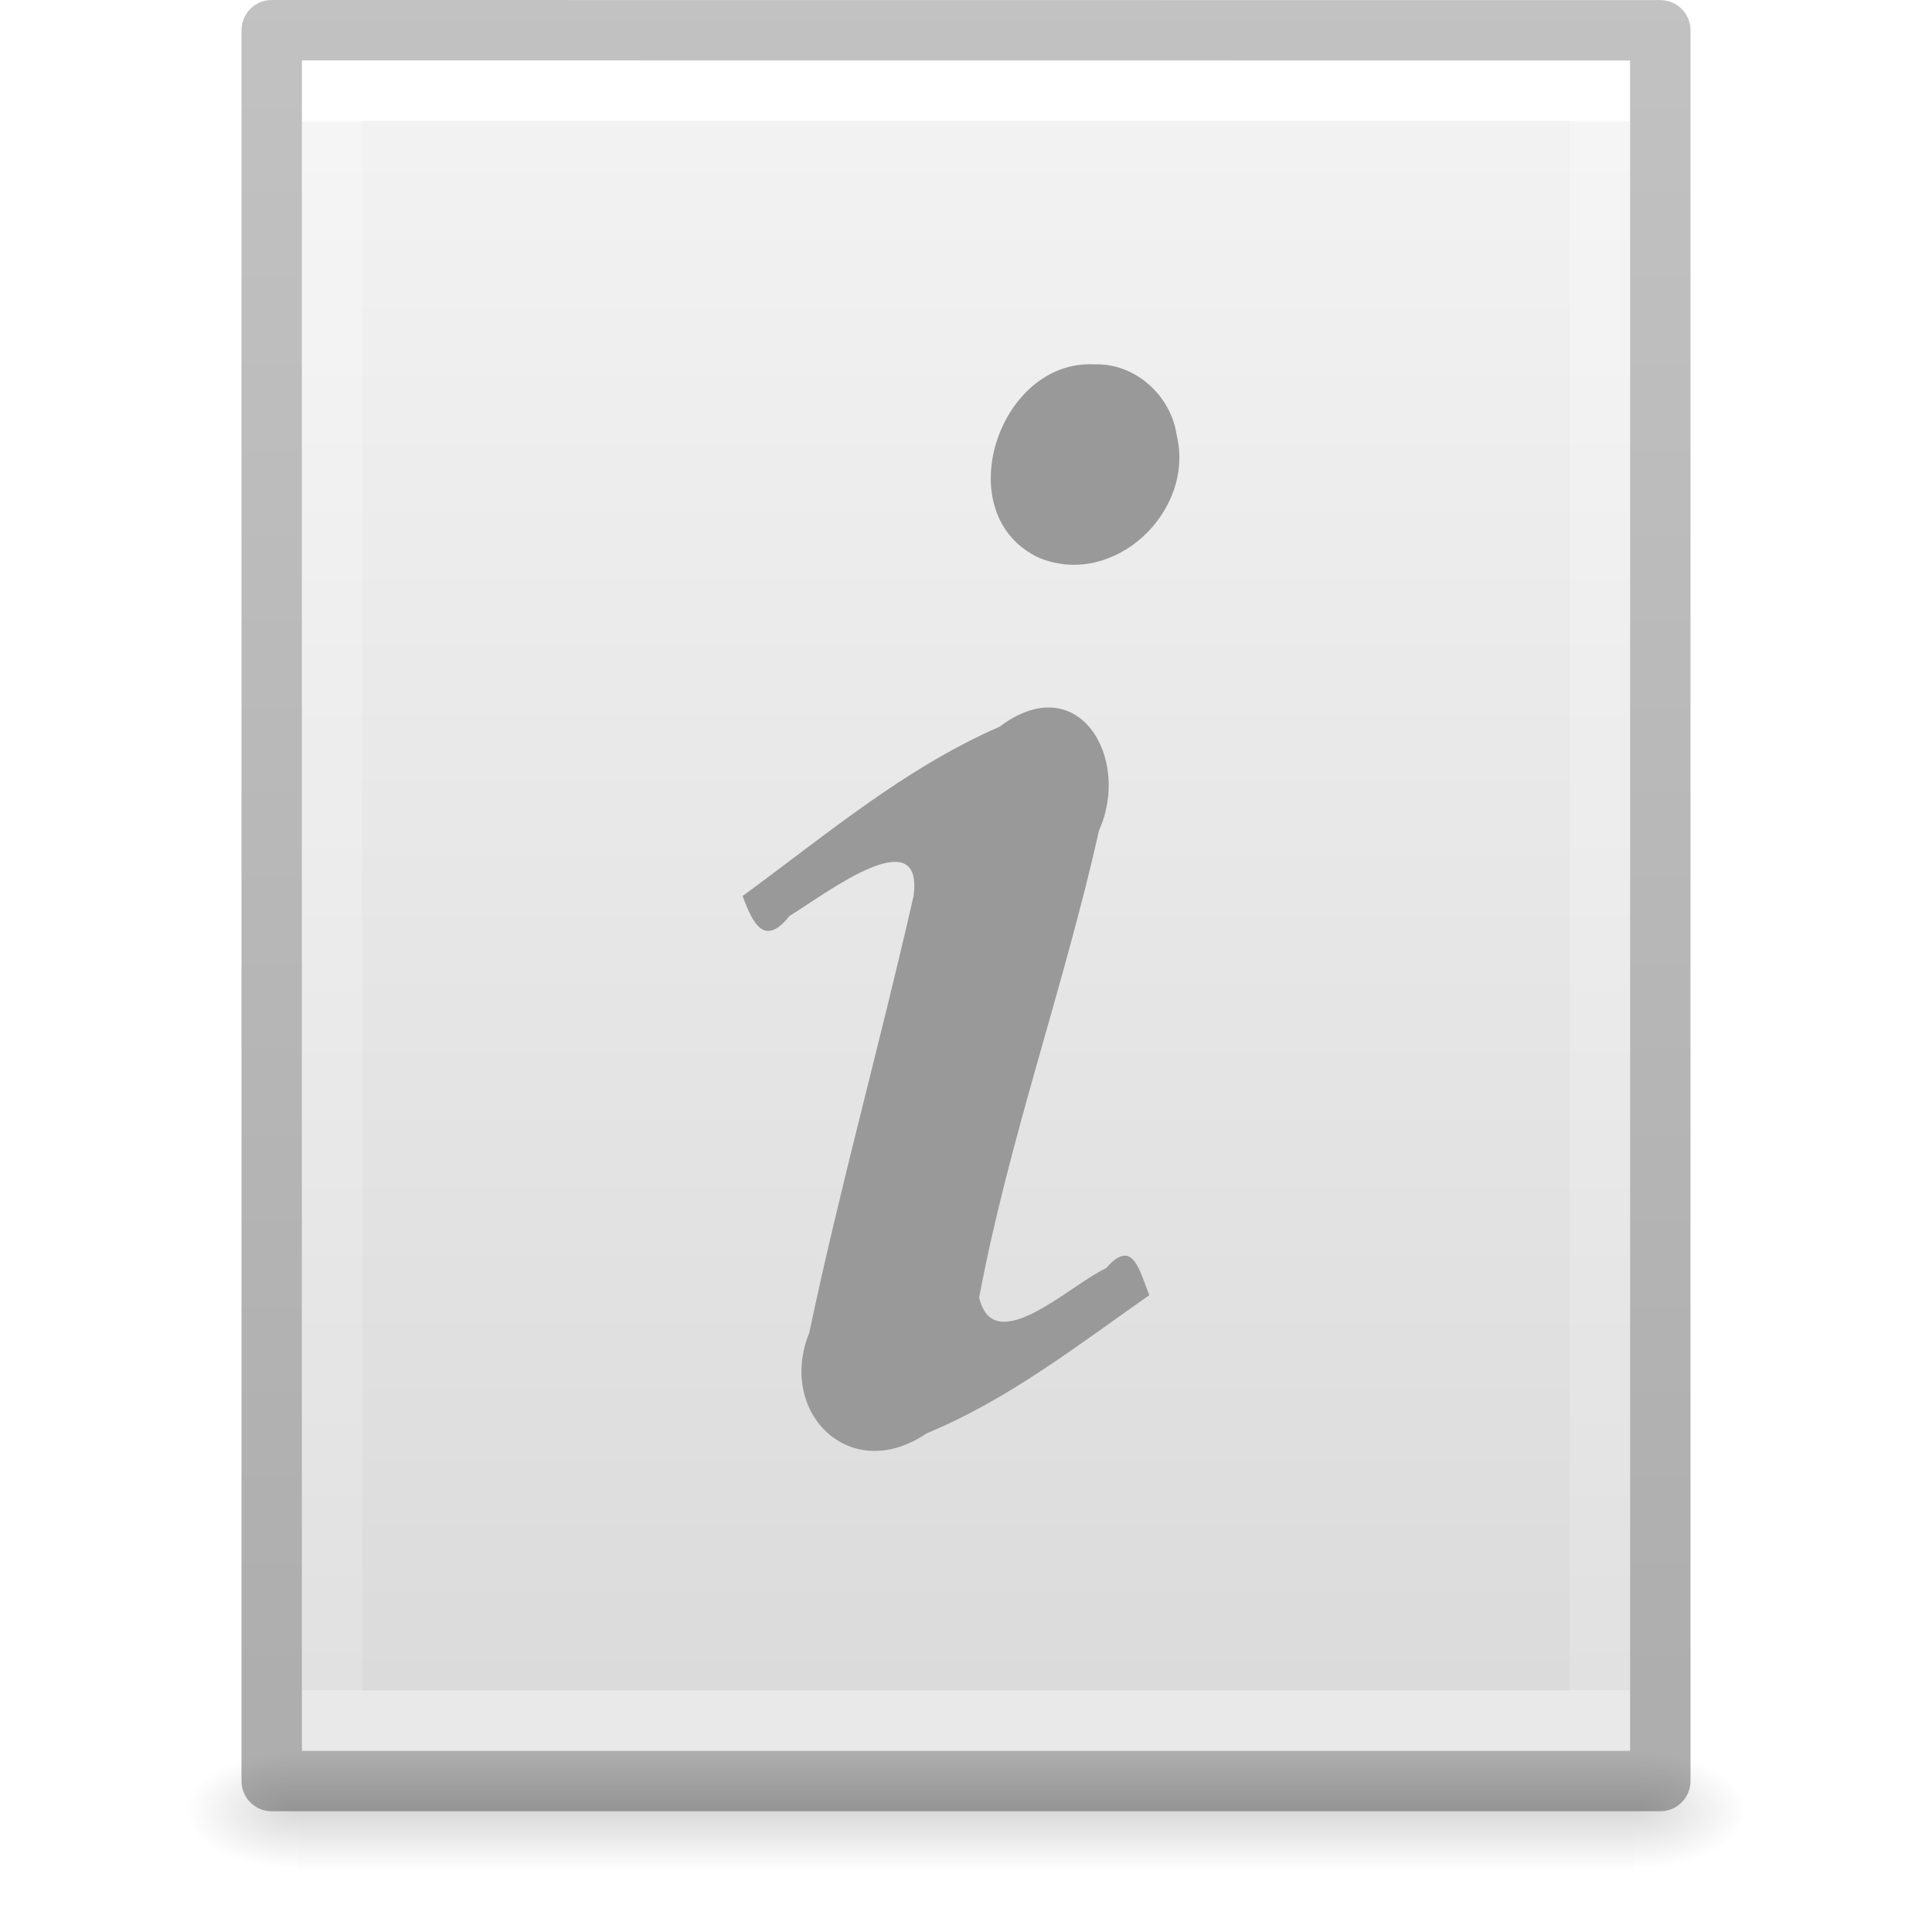
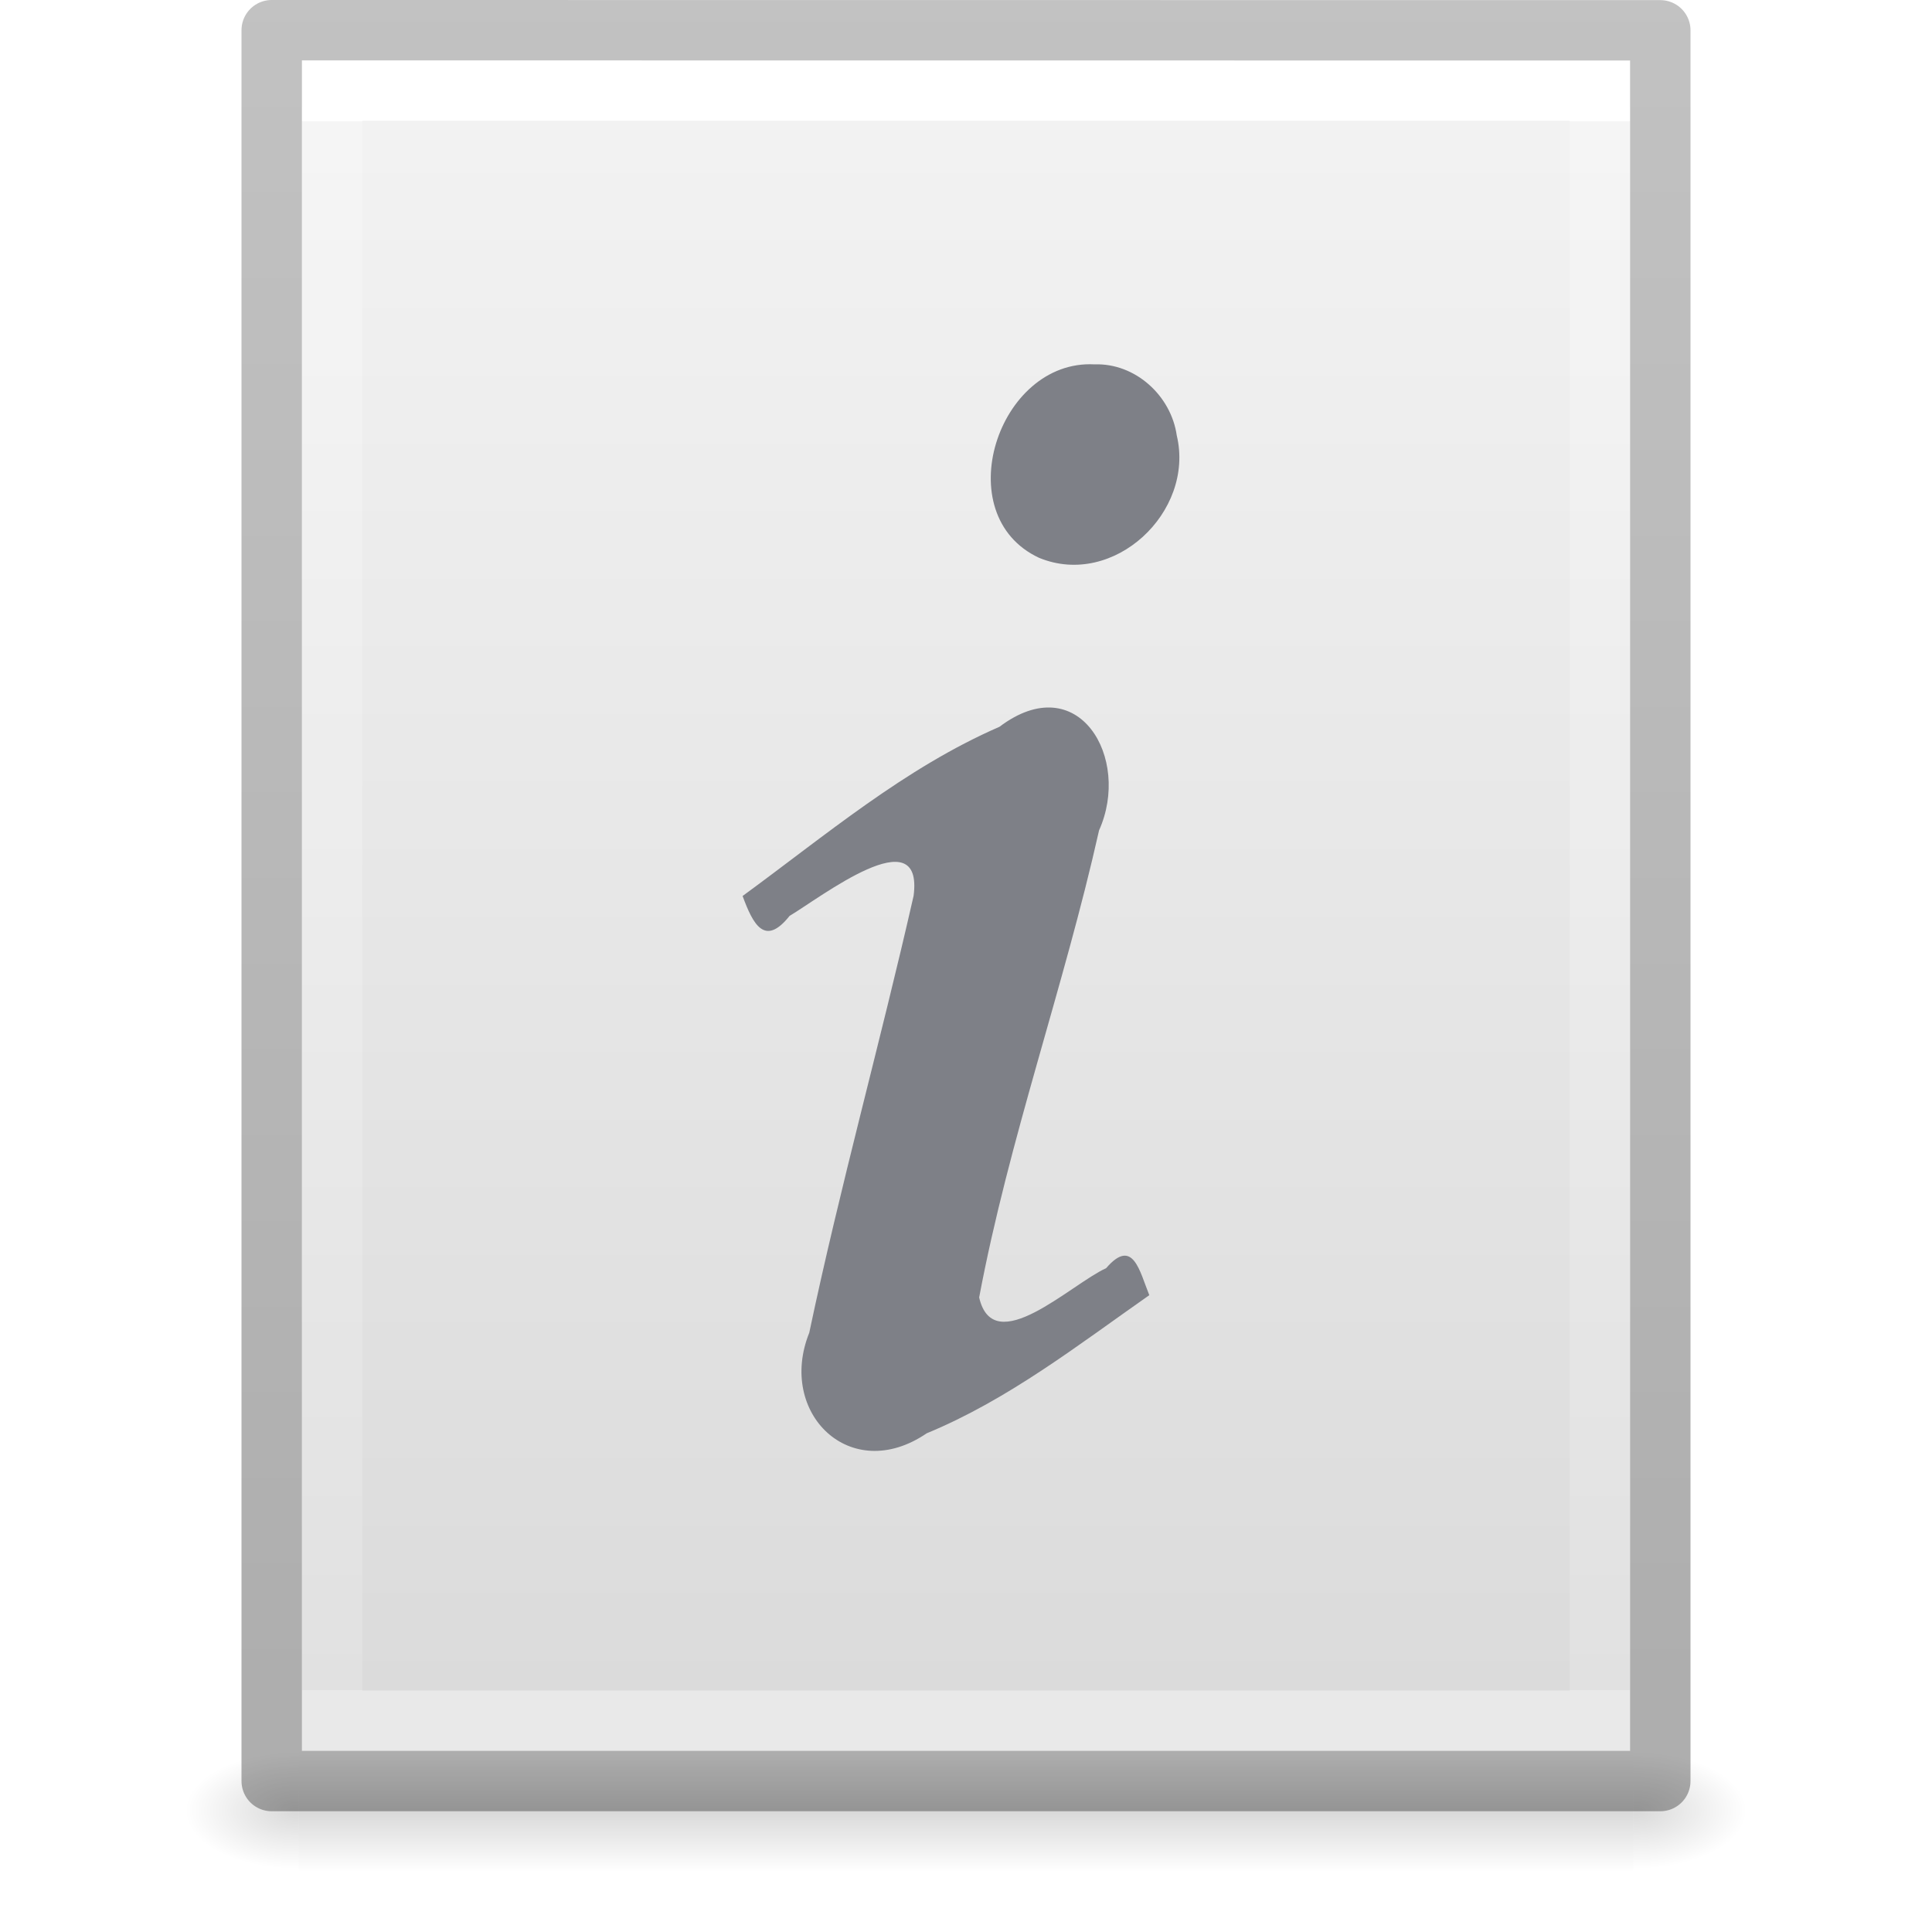
<svg xmlns="http://www.w3.org/2000/svg" xmlns:xlink="http://www.w3.org/1999/xlink" version="1.1" width="32" height="32" id="svg3182">
  <defs id="defs3184">
    <linearGradient id="linearGradient3977">
      <stop id="stop3979" style="stop-color:#ffffff;stop-opacity:1" offset="0" />
      <stop id="stop3981" style="stop-color:#ffffff;stop-opacity:0.235" offset="0" />
      <stop id="stop3983" style="stop-color:#ffffff;stop-opacity:0.157" offset="1" />
      <stop id="stop3985" style="stop-color:#ffffff;stop-opacity:0.392" offset="1" />
    </linearGradient>
    <linearGradient id="linearGradient3600-4">
      <stop id="stop3602-7" style="stop-color:#f4f4f4;stop-opacity:1" offset="0" />
      <stop id="stop3604-6" style="stop-color:#dbdbdb;stop-opacity:1" offset="1" />
    </linearGradient>
    <linearGradient id="linearGradient5060">
      <stop id="stop5062" style="stop-color:#000000;stop-opacity:1" offset="0" />
      <stop id="stop5064" style="stop-color:#000000;stop-opacity:0" offset="1" />
    </linearGradient>
    <linearGradient id="linearGradient5048">
      <stop id="stop5050" style="stop-color:#000000;stop-opacity:0" offset="0" />
      <stop id="stop5056" style="stop-color:#000000;stop-opacity:1" offset="0.5" />
      <stop id="stop5052" style="stop-color:#000000;stop-opacity:0" offset="1" />
    </linearGradient>
    <linearGradient x1="24" y1="6.185" x2="24" y2="41.815" id="linearGradient3013" xlink:href="#linearGradient3977" gradientUnits="userSpaceOnUse" gradientTransform="matrix(0.5675676,0,0,0.7297297,2.378382,-2.513506)" />
    <linearGradient x1="25.132" y1="0.985" x2="25.132" y2="47.013" id="linearGradient3016" xlink:href="#linearGradient3600-4" gradientUnits="userSpaceOnUse" gradientTransform="matrix(0.62857,0,0,0.6083939,0.9143198,-0.5347905)" />
    <radialGradient cx="605.714" cy="486.648" r="117.143" fx="605.714" fy="486.648" id="radialGradient3021" xlink:href="#linearGradient5060" gradientUnits="userSpaceOnUse" gradientTransform="matrix(0.01566318,0,0,0.00823529,17.61043,25.98056)" />
    <radialGradient cx="605.714" cy="486.648" r="117.143" fx="605.714" fy="486.648" id="radialGradient3024" xlink:href="#linearGradient5060" gradientUnits="userSpaceOnUse" gradientTransform="matrix(-0.01566318,0,0,0.00823529,14.38957,25.98056)" />
    <linearGradient x1="302.857" y1="366.648" x2="302.857" y2="609.505" id="linearGradient3027" xlink:href="#linearGradient5048" gradientUnits="userSpaceOnUse" gradientTransform="matrix(0.04576928,0,0,0.00823529,-0.5423243,25.98055)" />
    <linearGradient id="linearGradient3104-6">
      <stop offset="0" style="stop-color:#000000;stop-opacity:0.318" id="stop3106-3" />
      <stop offset="1" style="stop-color:#000000;stop-opacity:0.24" id="stop3108-9" />
    </linearGradient>
    <linearGradient xlink:href="#linearGradient3104-6" id="linearGradient3148" gradientUnits="userSpaceOnUse" gradientTransform="matrix(0.5306414,0,0,0.5897005,39.26961,-1.791918)" x1="-51.786" y1="50.786" x2="-51.786" y2="2.906" />
  </defs>
  <rect width="22.1" height="2" x="4.95" y="29" id="rect2879" style="opacity:0.15;fill:url(#linearGradient3027);fill-opacity:1;fill-rule:nonzero;stroke:none;stroke-width:1;marker:none;visibility:visible;display:inline;overflow:visible" />
  <path d="m 4.95,29 c 0,0 0,2 0,2 -0.807,0.004 -1.95,-0.448 -1.95,-1 0,-0.552 0.9,-1 1.95,-1 z" id="path2881" style="opacity:0.15;fill:url(#radialGradient3024);fill-opacity:1;fill-rule:nonzero;stroke:none;stroke-width:1;marker:none;visibility:visible;display:inline;overflow:visible" />
  <path d="m 27.05,29 c 0,0 0,2 0,2 0.807,0.004 1.95,-0.448 1.95,-1 0,-0.552 -0.9,-1 -1.95,-1 z" id="path2883" style="opacity:0.15;fill:url(#radialGradient3021);fill-opacity:1;fill-rule:nonzero;stroke:none;stroke-width:1;marker:none;visibility:visible;display:inline;overflow:visible" />
  <path d="m 5,1 c 5.041,0 22,0.002 22,0.002 L 27,29 C 27,29 12.333,29 5,29 5,19.667 5,10.333 5,1 z" id="path4160-3" style="fill:url(#linearGradient3016);fill-opacity:1;stroke:none;display:inline" />
  <path d="m 26.5,28.5 -21,0 0,-27 21,0 z" id="rect6741-1" style="fill:none;stroke:url(#linearGradient3013);stroke-width:1;stroke-linecap:round;stroke-linejoin:miter;stroke-miterlimit:4;stroke-opacity:1;stroke-dasharray:none;stroke-dashoffset:0" />
  <path style="fill:none;stroke:url(#linearGradient3148);stroke-width:1;stroke-linecap:butt;stroke-linejoin:round;stroke-miterlimit:4;stroke-opacity:1;stroke-dasharray:none;stroke-dashoffset:0;display:inline" id="path4160-6-1" d="m 4.5,0.5 c 5.27,0 23,0.002 23,0.002 l 2.4e-5,28.998 c 0,0 -15.333,0 -23,0 0,-9.667 0,-19.333 0,-29 z" />
-   <path style="font-style:normal;font-variant:normal;font-weight:bold;font-stretch:normal;font-size:40px;line-height:100%;font-family:'URW Palladio L';-inkscape-font-specification:'URW Palladio L Bold';text-align:start;writing-mode:lr-tb;text-anchor:start;opacity:1;fill:#999999;fill-opacity:1;stroke:none;color:#000000;clip-rule:nonzero;display:inline;overflow:visible;visibility:visible;isolation:auto;mix-blend-mode:normal;color-interpolation:sRGB;color-interpolation-filters:linearRGB;solid-color:#000000;solid-opacity:1;fill-rule:nonzero;stroke-width:1;stroke-linecap:butt;stroke-linejoin:miter;stroke-miterlimit:4;stroke-dasharray:none;stroke-dashoffset:0;stroke-opacity:1;marker:none;filter-blend-mode:normal;filter-gaussianBlur-deviation:0;color-rendering:auto;image-rendering:auto;shape-rendering:auto;text-rendering:auto;enable-background:accumulate" id="text3482" d="m 12.3,14.841 c 0.172,0.468 0.366,0.847 0.778,0.329 0.512,-0.304 2.225,-1.638 2.054,-0.332 -0.549,2.418 -1.217,4.811 -1.728,7.236 -0.534,1.328 0.679,2.529 1.945,1.666 1.346,-0.555 2.504,-1.459 3.687,-2.288 -0.161,-0.396 -0.269,-0.965 -0.715,-0.447 -0.586,0.266 -1.865,1.519 -2.103,0.485 0.492,-2.618 1.404,-5.14 1.986,-7.737 0.536,-1.194 -0.34,-2.703 -1.65,-1.715 -1.571,0.684 -2.884,1.801 -4.255,2.803 z m 5.829,-8.806 c -1.602,-0.085 -2.44,2.498 -0.917,3.205 1.235,0.507 2.581,-0.76 2.279,-2.027 -0.094,-0.659 -0.686,-1.201 -1.361,-1.178 l -1e-6,0 z" />
+   <path style="font-style:normal;font-variant:normal;font-weight:bold;font-stretch:normal;font-size:40px;line-height:100%;font-family:'URW Palladio L';-inkscape-font-specification:'URW Palladio L Bold';text-align:start;writing-mode:lr-tb;text-anchor:start;opacity:1;fill:#7e8087;fill-opacity:1;stroke:none;color:#000000;clip-rule:nonzero;display:inline;overflow:visible;visibility:visible;isolation:auto;mix-blend-mode:normal;color-interpolation:sRGB;color-interpolation-filters:linearRGB;solid-color:#000000;solid-opacity:1;fill-rule:nonzero;stroke-width:1;stroke-linecap:butt;stroke-linejoin:miter;stroke-miterlimit:4;stroke-dasharray:none;stroke-dashoffset:0;stroke-opacity:1;marker:none;filter-blend-mode:normal;filter-gaussianBlur-deviation:0;color-rendering:auto;image-rendering:auto;shape-rendering:auto;text-rendering:auto;enable-background:accumulate" id="text3482" d="m 12.3,14.841 c 0.172,0.468 0.366,0.847 0.778,0.329 0.512,-0.304 2.225,-1.638 2.054,-0.332 -0.549,2.418 -1.217,4.811 -1.728,7.236 -0.534,1.328 0.679,2.529 1.945,1.666 1.346,-0.555 2.504,-1.459 3.687,-2.288 -0.161,-0.396 -0.269,-0.965 -0.715,-0.447 -0.586,0.266 -1.865,1.519 -2.103,0.485 0.492,-2.618 1.404,-5.14 1.986,-7.737 0.536,-1.194 -0.34,-2.703 -1.65,-1.715 -1.571,0.684 -2.884,1.801 -4.255,2.803 z m 5.829,-8.806 c -1.602,-0.085 -2.44,2.498 -0.917,3.205 1.235,0.507 2.581,-0.76 2.279,-2.027 -0.094,-0.659 -0.686,-1.201 -1.361,-1.178 l -1e-6,0 z" />
</svg>
